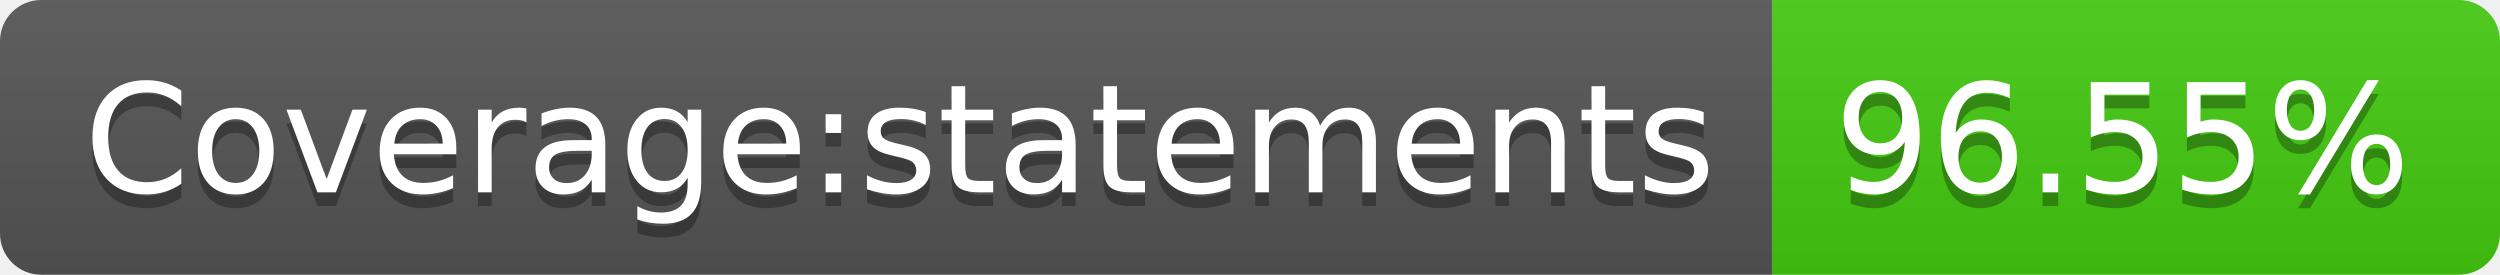
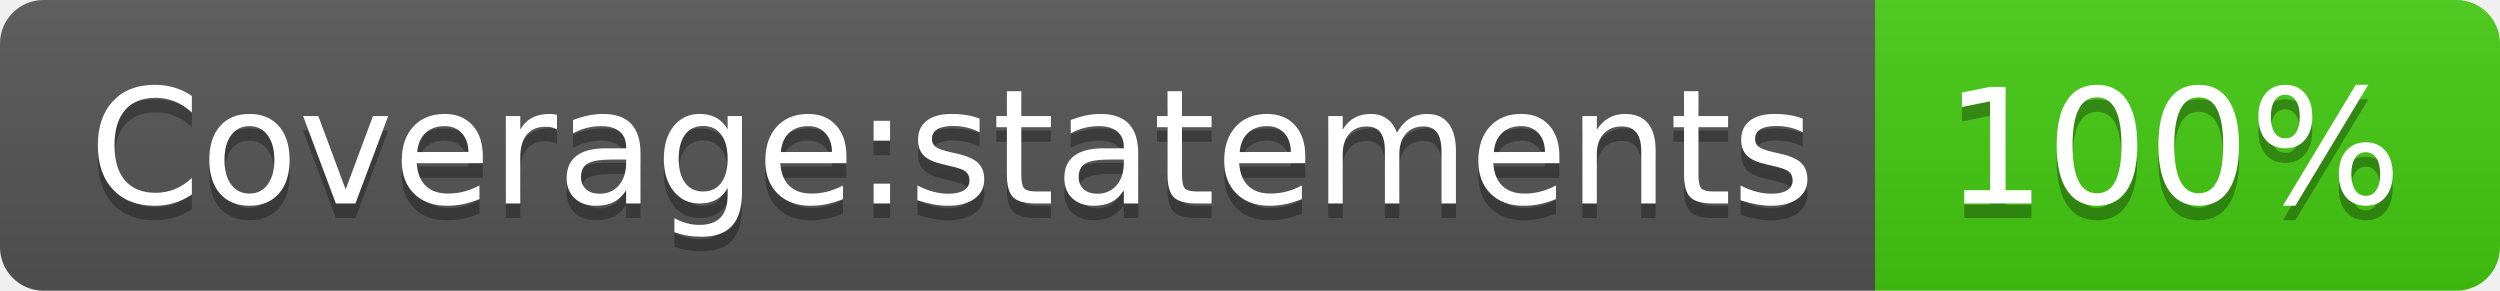
- <svg xmlns="http://www.w3.org/2000/svg" width="182" height="20" role="img" aria-label="Coverage:statements: 96.55%">
+ <svg xmlns="http://www.w3.org/2000/svg" width="172" height="20" role="img" aria-label="Coverage:statements: 100%">
  <linearGradient id="s" x2="0" y2="100%">
    <stop offset="0" stop-color="#bbb" stop-opacity=".1" />
    <stop offset="1" stop-opacity=".1" />
  </linearGradient>
  <clipPath id="r">
-     <rect width="182" height="20" rx="3" fill="#fff" />
+     <rect width="172" height="20" rx="3" fill="#fff" />
  </clipPath>
  <g clip-path="url(#r)">
    <rect width="129" height="20" fill="#555" />
-     <rect x="129" width="53" height="20" fill="#4c1" />
-     <rect width="182" height="20" fill="url(#s)" />
+     <rect x="129" width="43" height="20" fill="#4c1" />
+     <rect width="172" height="20" fill="url(#s)" />
  </g>
  <g fill="#fff" text-anchor="middle" font-family="Verdana,Geneva,DejaVu Sans,sans-serif" text-rendering="geometricPrecision" font-size="110">
    <text aria-hidden="true" x="655" y="150" fill="#010101" fill-opacity=".3" transform="scale(.1)" textLength="1190">Coverage:statements</text>
    <text x="655" y="140" transform="scale(.1)" fill="#fff" textLength="1190">Coverage:statements</text>
-     <text aria-hidden="true" x="1545" y="150" fill="#010101" fill-opacity=".3" transform="scale(.1)" textLength="430">96.55%</text>
-     <text x="1545" y="140" transform="scale(.1)" fill="#fff" textLength="430">96.55%</text>
+     <text aria-hidden="true" x="1495" y="150" fill="#010101" fill-opacity=".3" transform="scale(.1)" textLength="330">100%</text>
+     <text x="1495" y="140" transform="scale(.1)" fill="#fff" textLength="330">100%</text>
  </g>
</svg>
